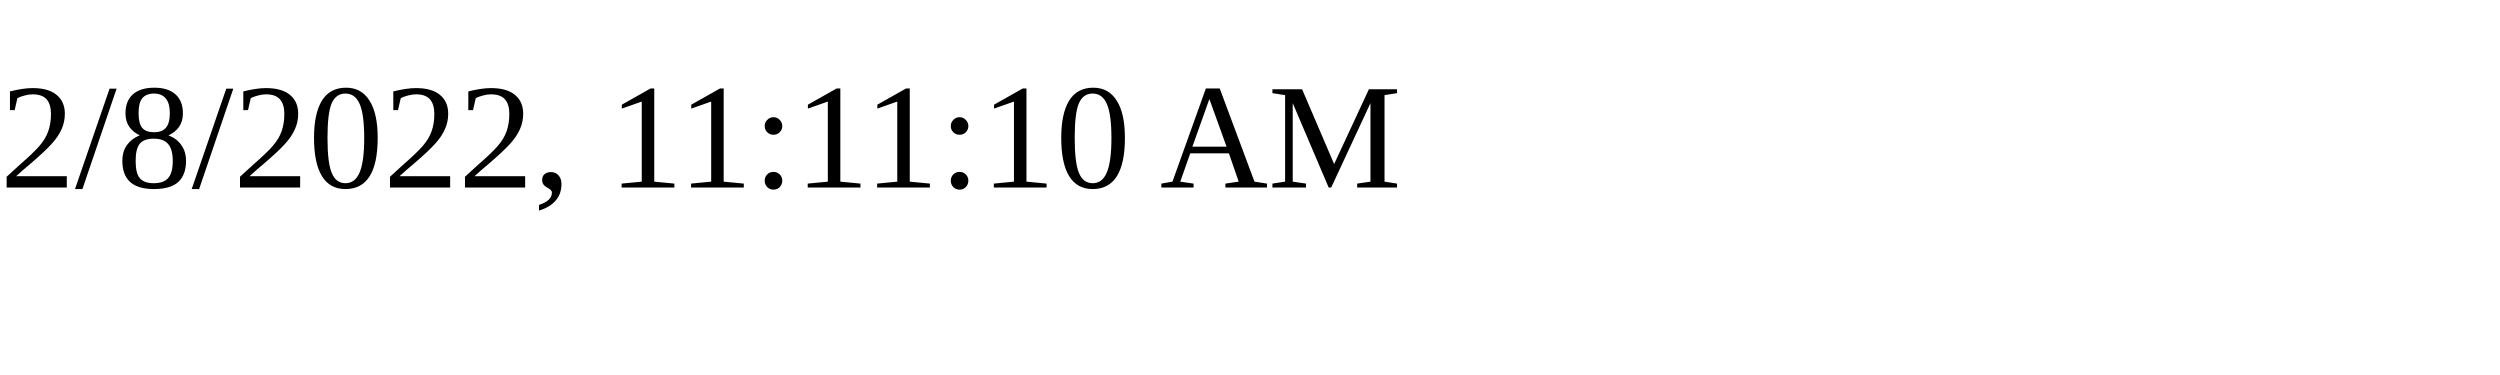
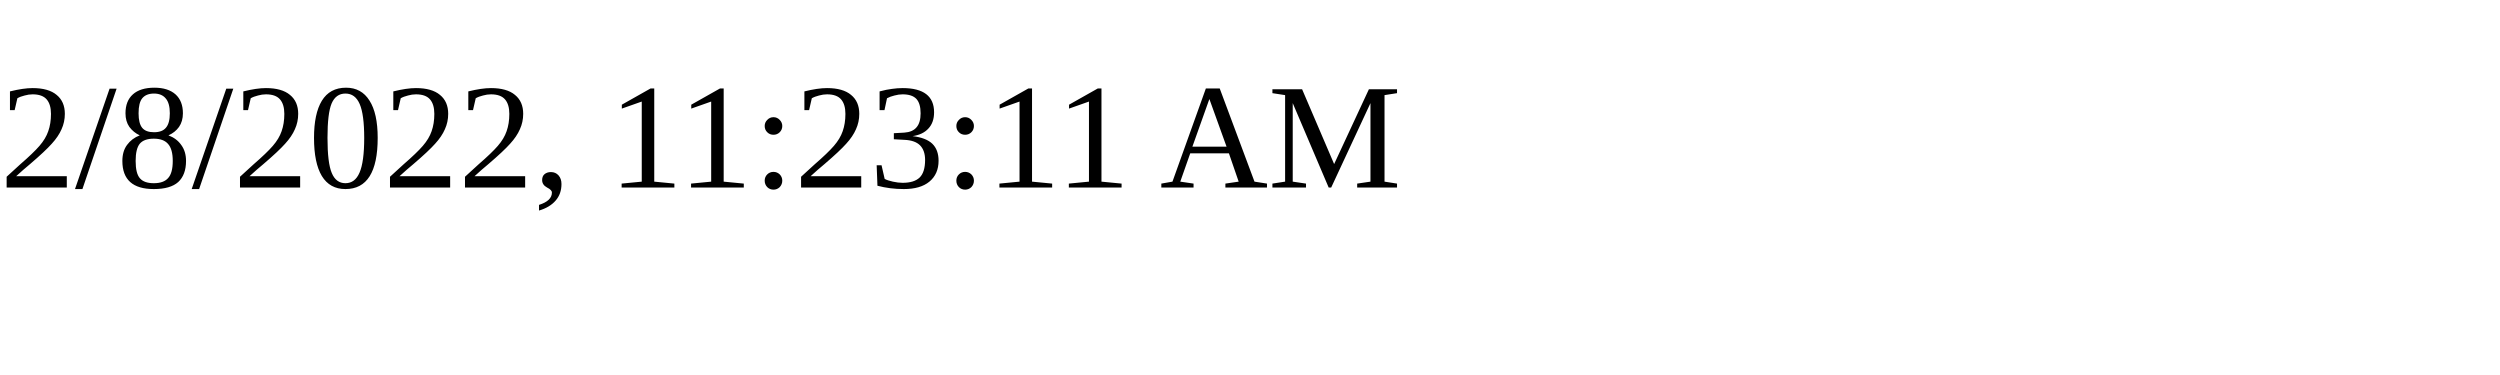
<svg xmlns="http://www.w3.org/2000/svg" height="30" width="200">
-   <text x="0" y="15">2/8/2022, 11:11:10 AM</text>
+   <text x="0" y="15">2/8/2022, 11:23:11 AM</text>
</svg>
